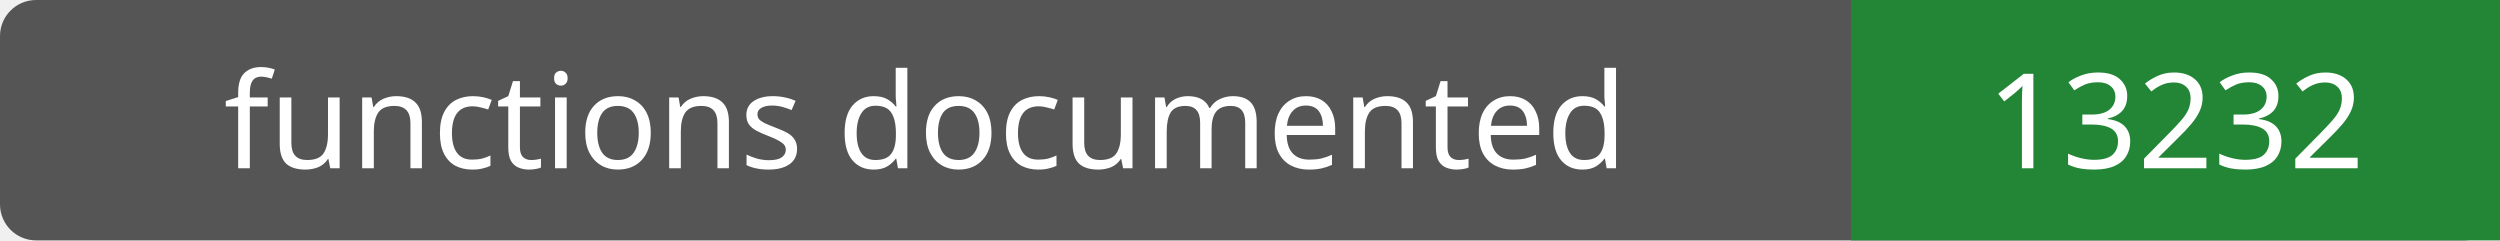
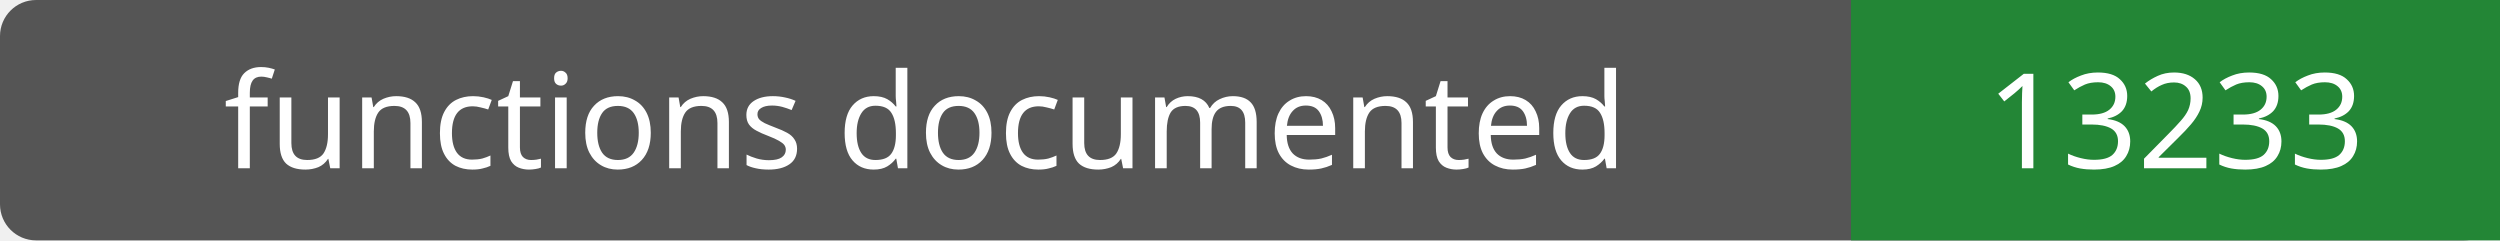
- <svg xmlns="http://www.w3.org/2000/svg" width="208" height="20" role="img" aria-label="functions documented: 13232">
+ <svg xmlns="http://www.w3.org/2000/svg" width="208" height="20" role="img" aria-label="functions documented: 13233">
  <rect width="208" height="20" rx="3" fill="#555" />
  <path fill="#238636" d="M154 0h54v20H154z" />
  <g fill="#fff" text-anchor="middle" font-family="Verdana,sans-serif" font-size="11">
    <text x="77.0" y="14">functions documented</text>
-     <text x="181.0" y="14">13232</text>
+     <text x="181.0" y="14">13233</text>
  </g>
</svg>
